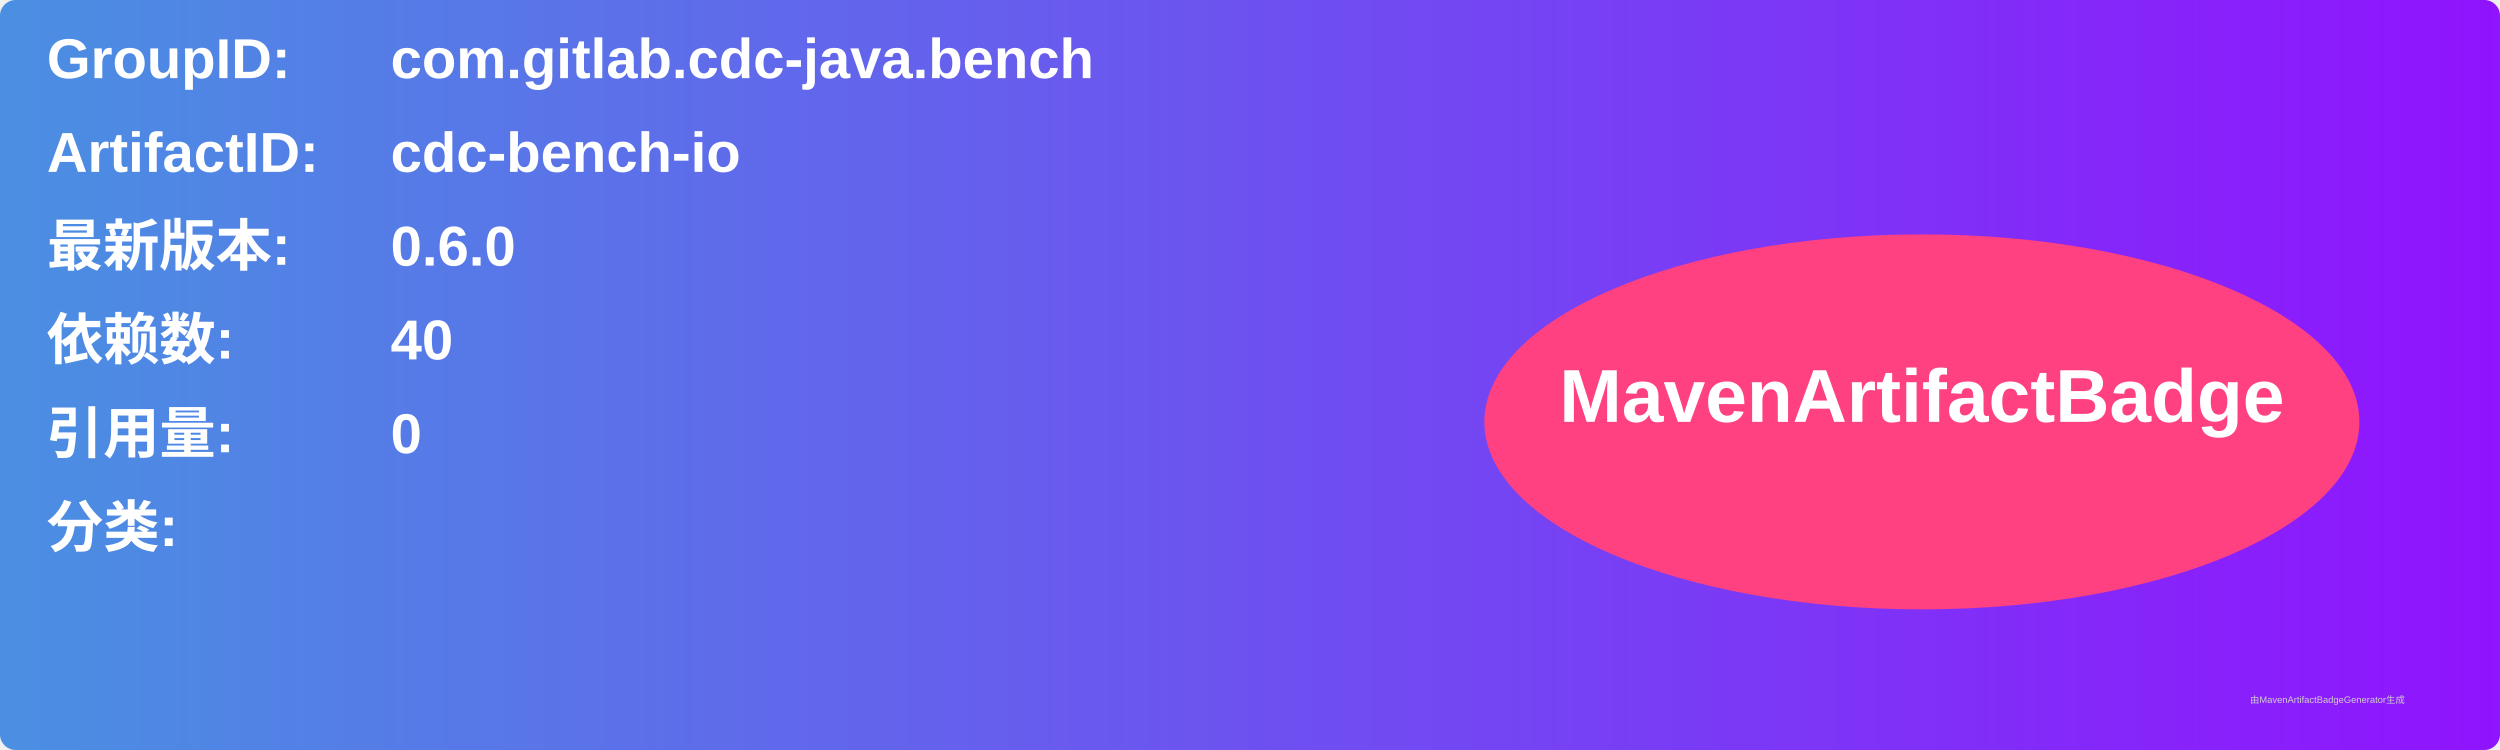
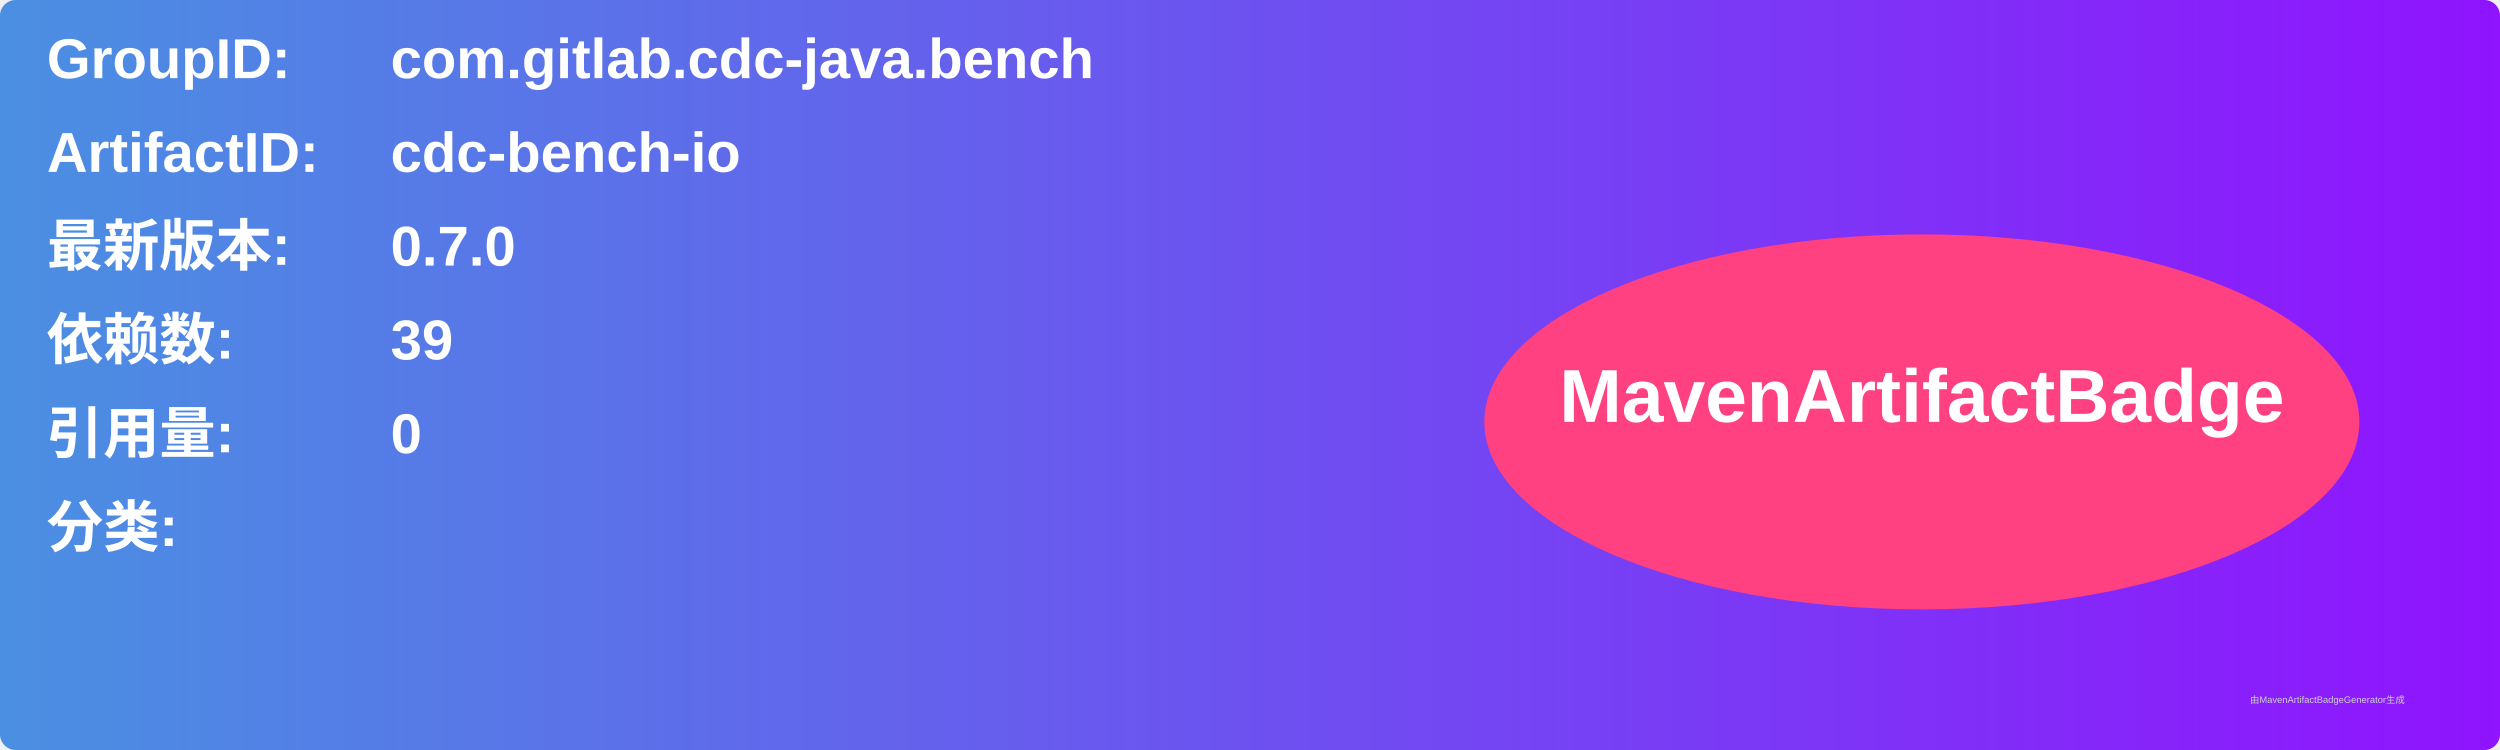
<svg xmlns="http://www.w3.org/2000/svg" width="800" height="240" viewBox="0 0 800 240">
  <linearGradient id="grad" x1="0%" y1="0%" x2="100%" y2="0%">
    <stop offset="0%" stop-color="#4a90e2" />
    <stop offset="100%" stop-color="#9013fe" />
  </linearGradient>
  <rect width="100%" height="100%" rx="5" ry="5" fill="url(#grad)" />
  <g transform="translate(15, 15)">
    <text x="0" y="10" font-family="Arial" font-size="18" fill="white" font-weight="bold" width="260">GroupID:</text>
    <text x="110" y="10" font-family="Arial" font-size="18" fill="white" font-weight="bold" width="460">com.gitlab.cdc-java.bench</text>
    <text x="0" y="40" font-family="Arial" font-size="18" fill="white" font-weight="bold" width="260">ArtifactID:</text>
    <text x="110" y="40" font-family="Arial" font-size="18" fill="white" font-weight="bold" width="460">cdc-bench-io</text>
    <text x="0" y="70" font-family="Arial" font-size="18" fill="white" font-weight="bold">最新版本:</text>
    <text x="110" y="70" font-family="Arial" font-size="18" fill="white" font-weight="bold">
-       <tspan font-weight="bold">0.6.0</tspan>
+       <tspan font-weight="bold">0.7.0</tspan>
    </text>
    <text x="0" y="100" font-family="Arial" font-size="18" fill="white" font-weight="bold">依赖数: </text>
    <text x="110" y="100" font-family="Arial" font-size="18" fill="white">
-       <tspan font-weight="bold">40</tspan>
+       <tspan font-weight="bold">39</tspan>
    </text>
    <text x="0" y="130" font-family="Arial" font-size="18" fill="white" font-weight="bold">引用量: </text>
    <text x="110" y="130" font-family="Arial" font-size="18" fill="white">
      <tspan font-weight="bold">0</tspan>
    </text>
    <text x="0" y="160" font-family="Arial" font-size="18" fill="white" font-weight="bold">分类:</text>
    <text x="10" y="190" font-family="Arial" font-size="10" fill="white">
      <tspan font-weight="bold" />
    </text>
    <ellipse cx="600" cy="120" rx="140" ry="60" fill="#ff4081" />
    <text x="600" y="120" text-anchor="middle" font-family="Arial" font-size="24" fill="white" font-weight="bold">MavenArtifactBadge</text>
  </g>
  <text x="720" y="225" font-family="Arial" font-size="3" fill="#d0d0d0">由MavenArtifactBadgeGenerator生成</text>
</svg>
